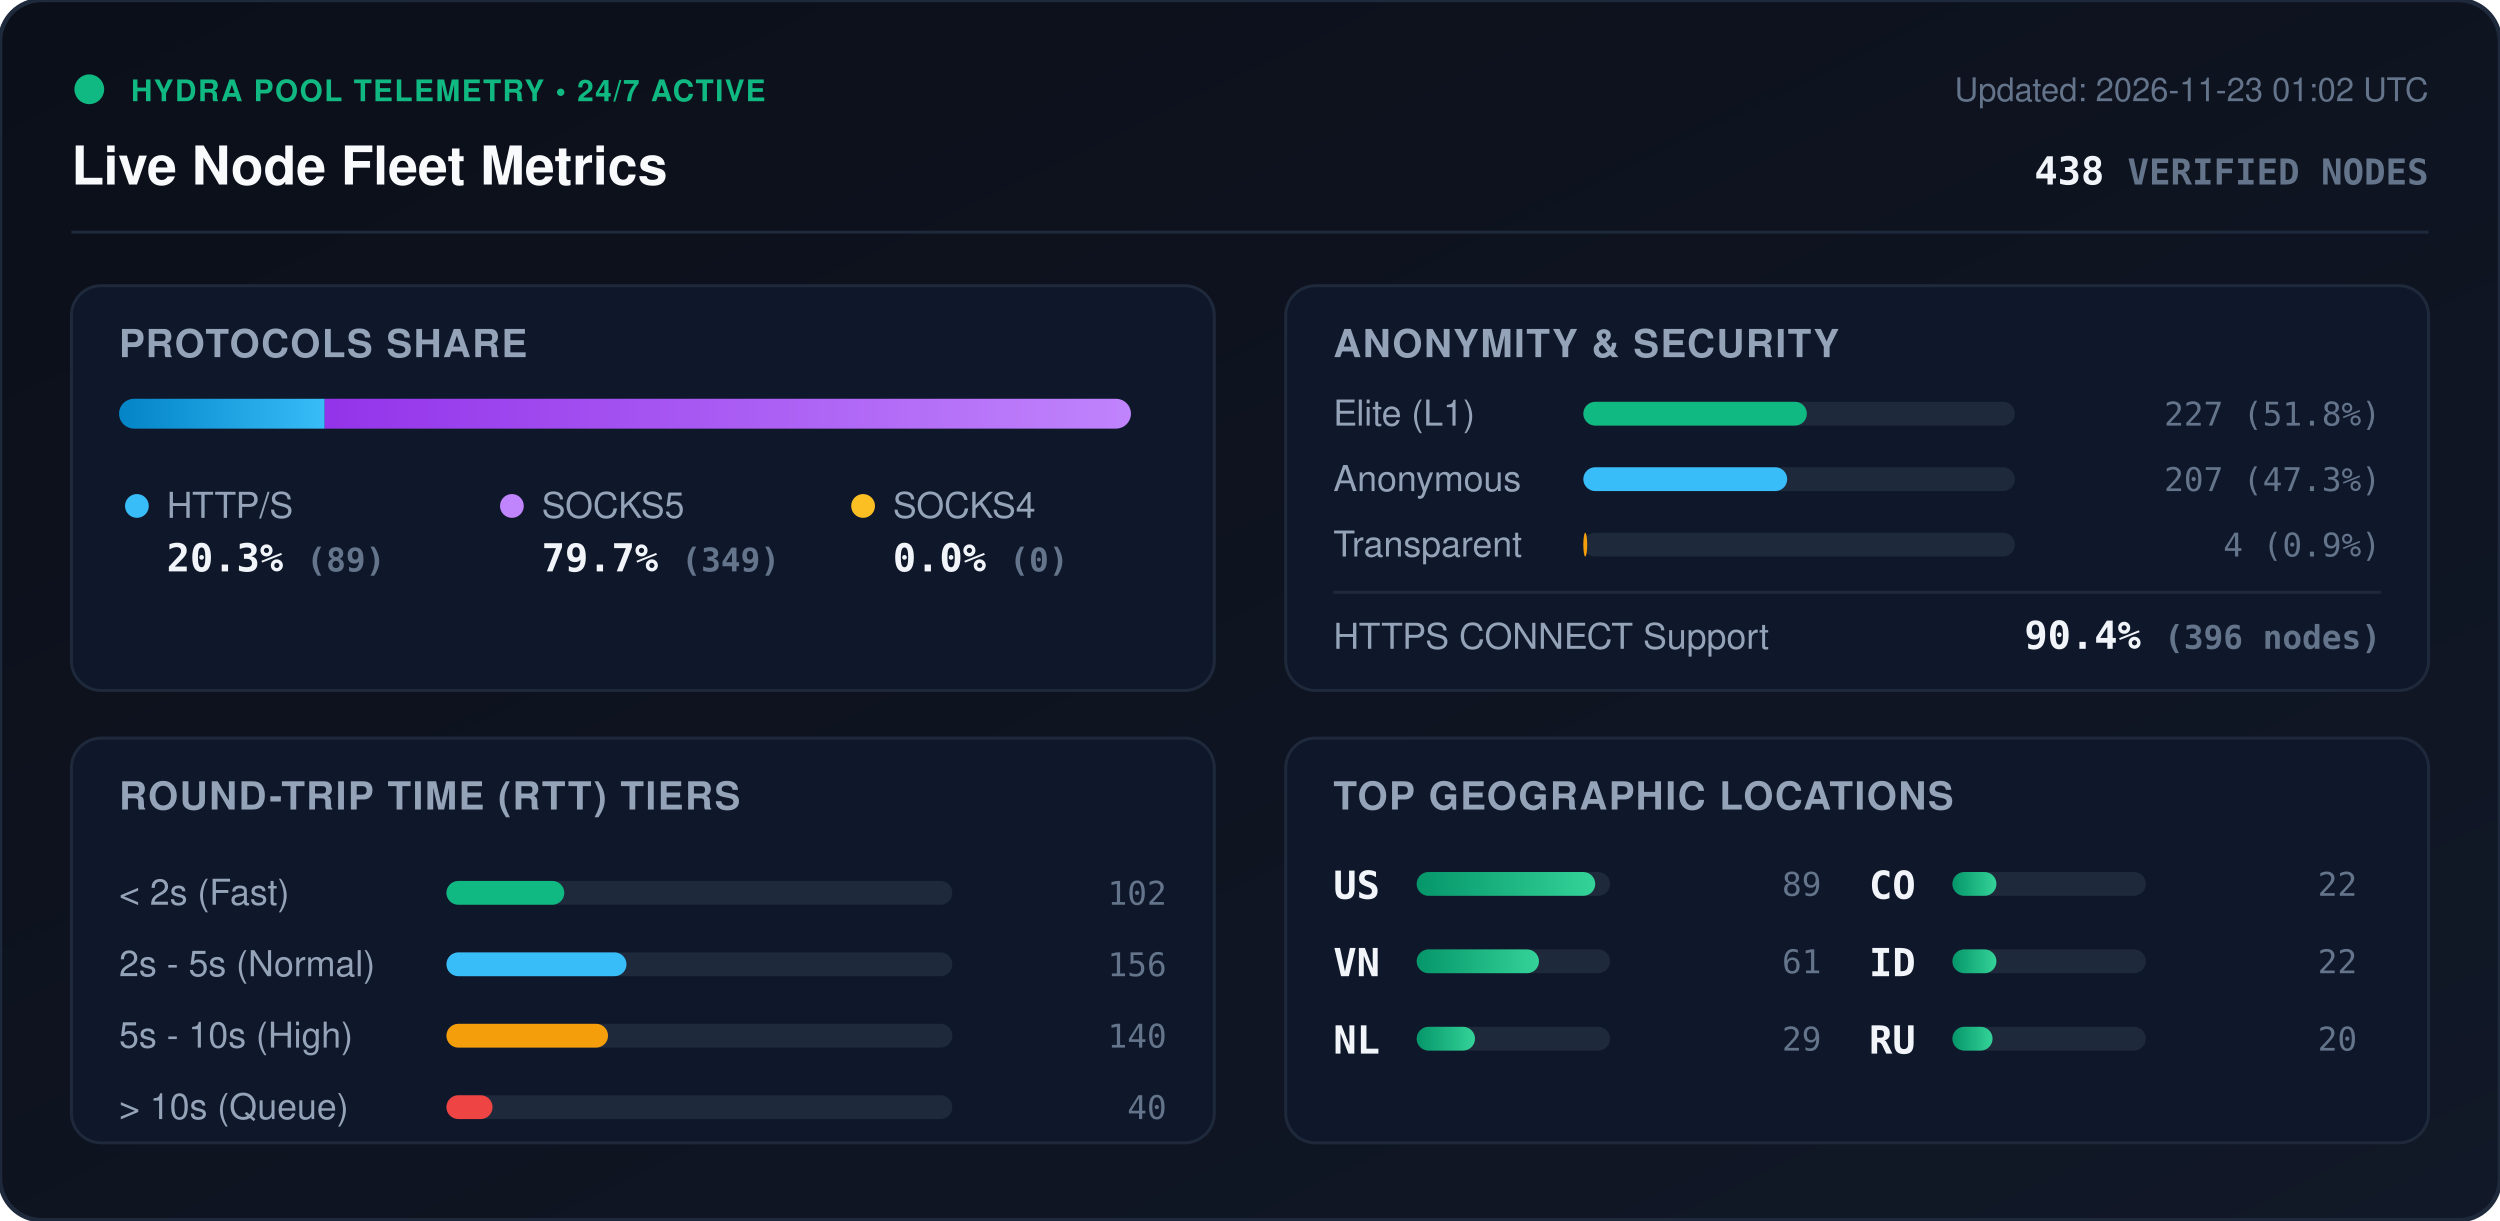
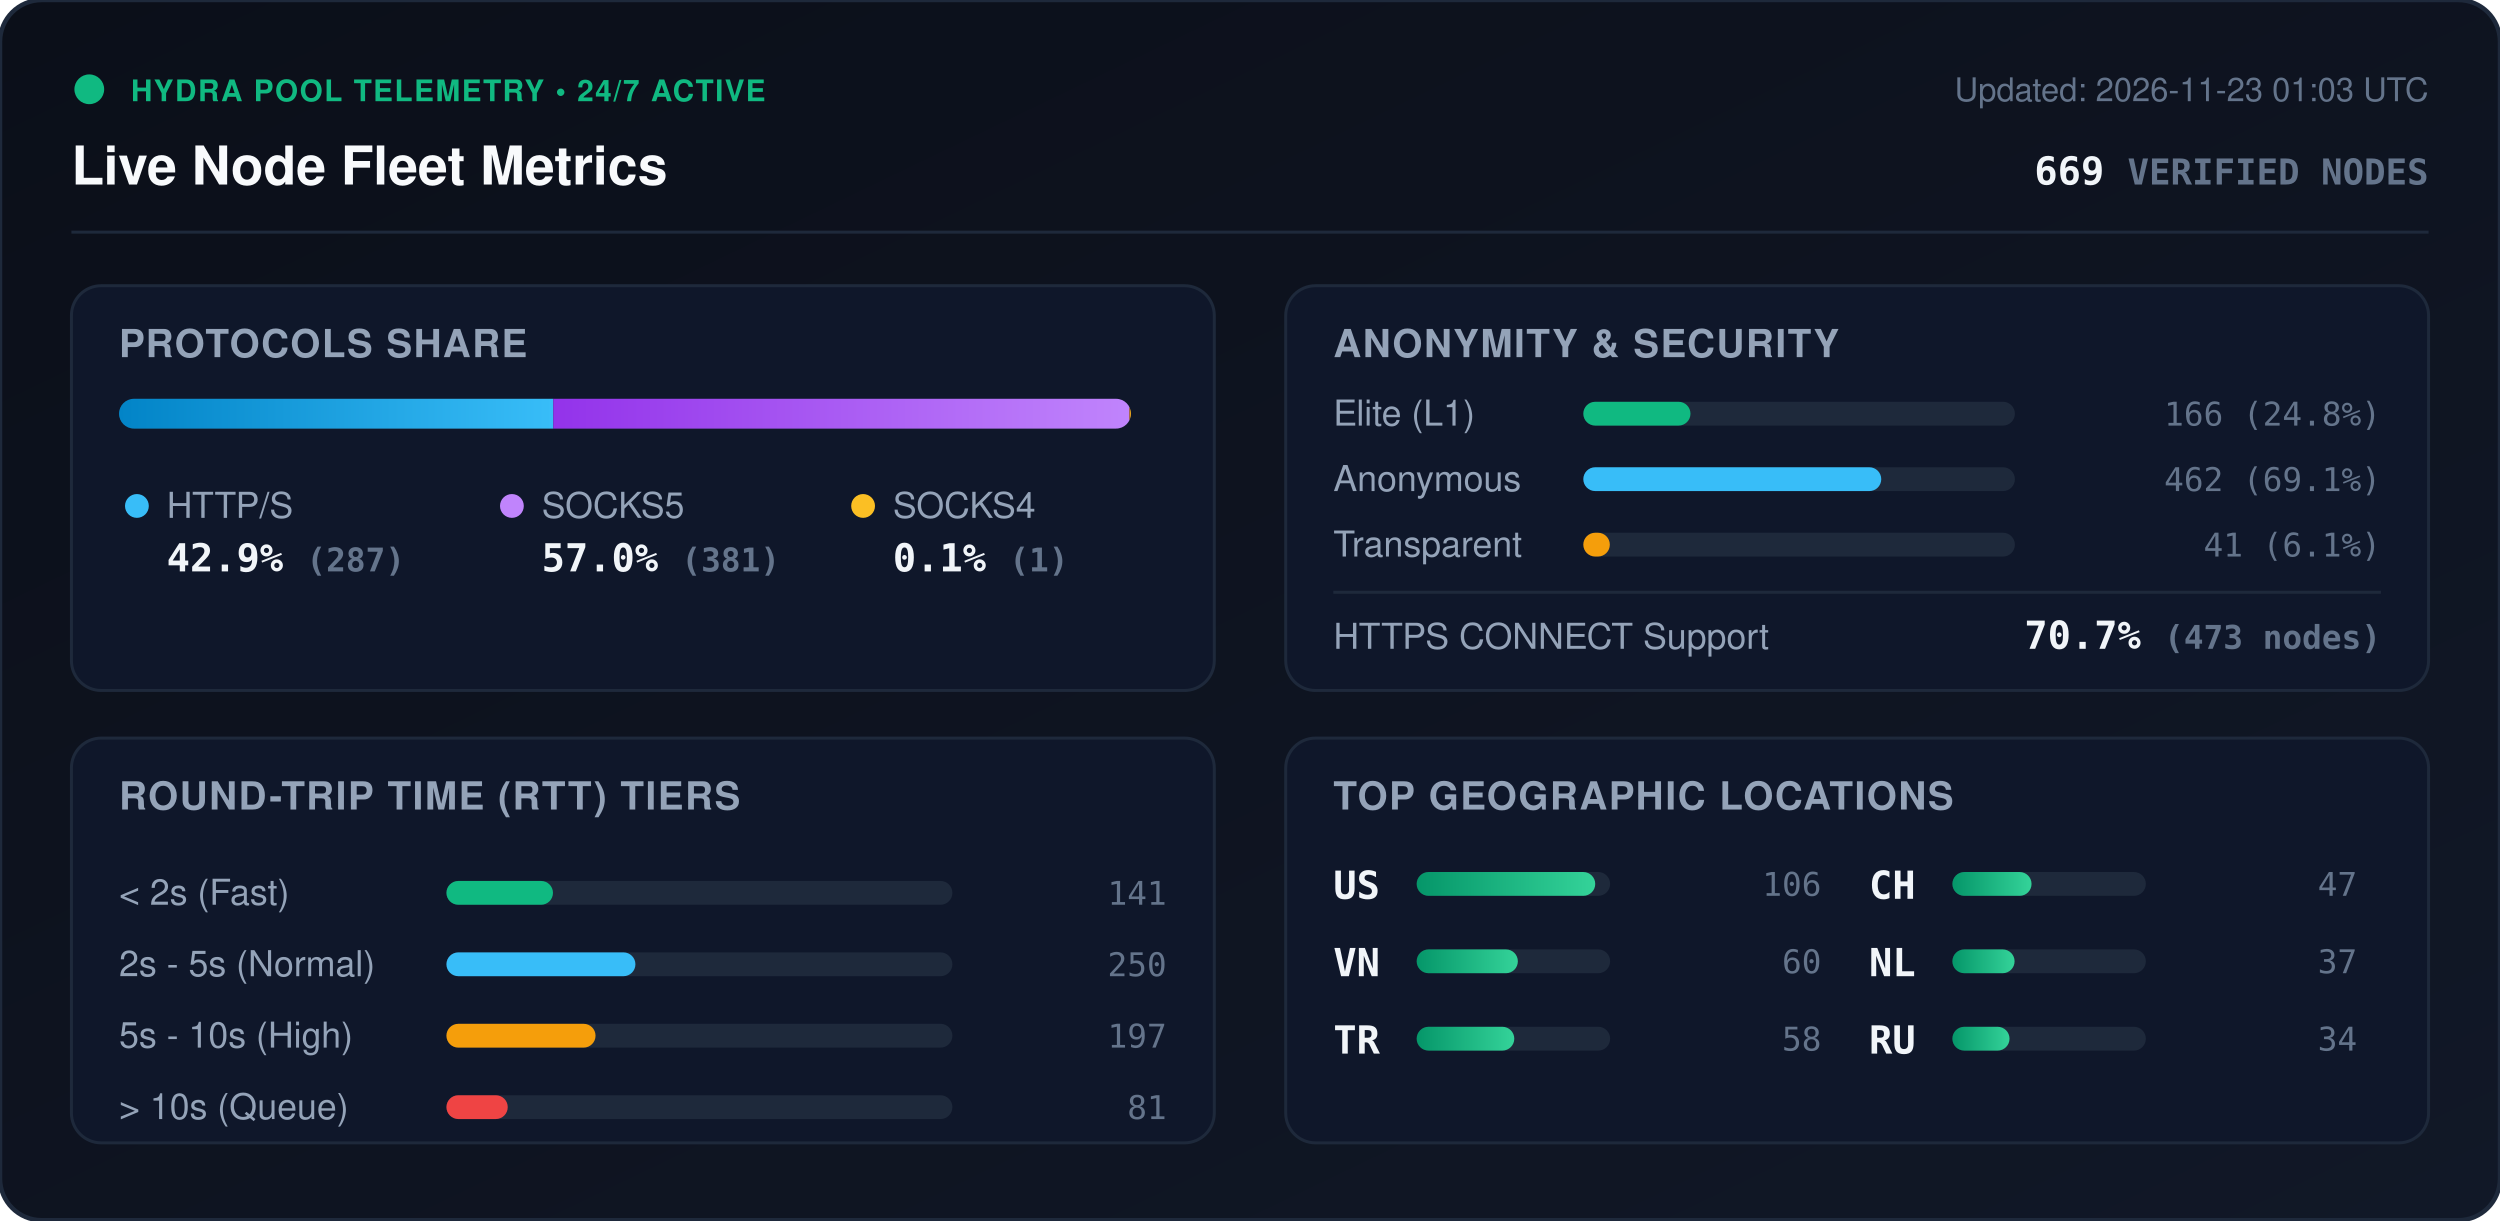
<svg xmlns="http://www.w3.org/2000/svg" viewBox="0 0 840 410" width="840" height="410" style="max-width: 100%; height: auto;">
  <defs>
    <linearGradient id="bg" x1="0%" y1="0%" x2="100%" y2="100%">
      <stop offset="0%" stop-color="#0b0f19" />
      <stop offset="100%" stop-color="#111827" />
    </linearGradient>
    <linearGradient id="bar-http" x1="0%" y1="0%" x2="100%" y2="0%">
      <stop offset="0%" stop-color="#0284c7" />
      <stop offset="100%" stop-color="#38bdf8" />
    </linearGradient>
    <linearGradient id="bar-socks5" x1="0%" y1="0%" x2="100%" y2="0%">
      <stop offset="0%" stop-color="#9333ea" />
      <stop offset="100%" stop-color="#c084fc" />
    </linearGradient>
    <linearGradient id="bar-socks4" x1="0%" y1="0%" x2="100%" y2="0%">
      <stop offset="0%" stop-color="#d97706" />
      <stop offset="100%" stop-color="#fbbf24" />
    </linearGradient>
    <linearGradient id="bar-green" x1="0%" y1="0%" x2="100%" y2="0%">
      <stop offset="0%" stop-color="#059669" />
      <stop offset="100%" stop-color="#34d399" />
    </linearGradient>
    <clipPath id="prog-track-clip">
      <rect width="340.0" height="10" rx="5" />
    </clipPath>
    <style>
      .title { font: 700 18px -apple-system, BlinkMacSystemFont, 'Segoe UI', Helvetica, Arial, sans-serif; fill: #f8fafc; }
      .sub { font: 500 11px -apple-system, BlinkMacSystemFont, 'Segoe UI', Helvetica, Arial, sans-serif; fill: #64748b; }
      .section-hdr { font: 600 13px -apple-system, BlinkMacSystemFont, 'Segoe UI', Helvetica, Arial, sans-serif; fill: #94a3b8; letter-spacing: 0.5px; }
      .metric-val { font: 700 13px -apple-system, BlinkMacSystemFont, 'Segoe UI', Helvetica, Arial, sans-serif; fill: #f1f5f9; }
      .metric-lbl { font: 500 12px -apple-system, BlinkMacSystemFont, 'Segoe UI', Helvetica, Arial, sans-serif; fill: #94a3b8; }
      .badge-txt { font: 700 10px -apple-system, BlinkMacSystemFont, 'Segoe UI', Helvetica, Arial, sans-serif; fill: #10b981; letter-spacing: 0.5px; }
      .mono { font-family: ui-monospace, SFMono-Regular, Menlo, Monaco, Consolas, monospace; }
      .pulse { animation: beacon 2s infinite ease-in-out; }
      @keyframes beacon { 0%, 100% { opacity: 1; } 50% { opacity: 0.35; } }
    </style>
  </defs>
  <rect width="840" height="410" rx="14" fill="url(#bg)" stroke="#1e293b" stroke-width="1.5" />
  <g transform="translate(24, 24)">
    <circle cx="6" cy="6" r="5" fill="#10b981" class="pulse" />
    <text x="20" y="10" class="badge-txt">HYDRA POOL TELEMETRY • 24/7 ACTIVE</text>
    <text x="0" y="38" class="title">Live Node Fleet Metrics</text>
-     <text x="792" y="10" text-anchor="end" class="sub">Updated: 2026-11-23 01:02 UTC</text>
-     <text x="792" y="38" text-anchor="end" class="metric-val mono" fill="#38bdf8">438 <tspan font-size="12" fill="#64748b">VERIFIED NODES</tspan>
+     <text x="792" y="10" text-anchor="end" class="sub">Updated: 2026-11-23 01:03 UTC</text>
+     <text x="792" y="38" text-anchor="end" class="metric-val mono" fill="#38bdf8">669 <tspan font-size="12" fill="#64748b">VERIFIED NODES</tspan>
    </text>
  </g>
  <line x1="24" y1="78" x2="816" y2="78" stroke="#1e293b" stroke-width="1" />
  <g transform="translate(24, 96)">
    <rect width="384" height="136" rx="10" fill="#0f172a" stroke="#1e293b" />
    <text x="16" y="24" class="section-hdr">PROTOCOLS SHARE</text>
    <g transform="translate(16, 38)">
      <rect width="340.0" height="10" rx="5" fill="#1e293b" />
      <g clip-path="url(#prog-track-clip)">
-         <rect x="0" width="69.1" height="10" fill="url(#bar-http)" />
-         <rect x="69.1" width="270.9" height="10" fill="url(#bar-socks5)" />
-         <rect x="340.0" width="0.0" height="10" fill="url(#bar-socks4)" />
+         <rect x="0" width="145.9" height="10" fill="url(#bar-http)" />
+         <rect x="145.9" width="193.6" height="10" fill="url(#bar-socks5)" />
+         <rect x="339.5" width="0.5" height="10" fill="url(#bar-socks4)" />
      </g>
    </g>
    <g transform="translate(16, 68)">
      <circle cx="6" cy="6" r="4" fill="#38bdf8" />
      <text x="16" y="10" class="metric-lbl">HTTP/S</text>
-       <text x="16" y="28" class="metric-val mono">20.3% <tspan font-size="11" fill="#64748b">(89)</tspan>
+       <text x="16" y="28" class="metric-val mono">42.9% <tspan font-size="11" fill="#64748b">(287)</tspan>
      </text>
      <circle cx="132" cy="6" r="4" fill="#c084fc" />
      <text x="142" y="10" class="metric-lbl">SOCKS5</text>
-       <text x="142" y="28" class="metric-val mono">79.7% <tspan font-size="11" fill="#64748b">(349)</tspan>
+       <text x="142" y="28" class="metric-val mono">57.0% <tspan font-size="11" fill="#64748b">(381)</tspan>
      </text>
      <circle cx="250" cy="6" r="4" fill="#fbbf24" />
      <text x="260" y="10" class="metric-lbl">SOCKS4</text>
-       <text x="260" y="28" class="metric-val mono">0.0% <tspan font-size="11" fill="#64748b">(0)</tspan>
+       <text x="260" y="28" class="metric-val mono">0.1% <tspan font-size="11" fill="#64748b">(1)</tspan>
      </text>
    </g>
  </g>
  <g transform="translate(432, 96)">
    <rect width="384" height="136" rx="10" fill="#0f172a" stroke="#1e293b" />
    <text x="16" y="24" class="section-hdr">ANONYMITY &amp; SECURITY</text>
    <text x="16" y="47" class="metric-lbl">Elite (L1)</text>
    <rect x="100" y="39" width="145.0" height="8" rx="4" fill="#1e293b" />
-     <rect x="100" y="39" width="75.1" height="8" rx="4" fill="#10b981" />
-     <text x="368" y="47" text-anchor="end" class="mono sub" fill="#e2e8f0">227 (51.8%)</text>
+     <rect x="100" y="39" width="36.0" height="8" rx="4" fill="#10b981" />
+     <text x="368" y="47" text-anchor="end" class="mono sub" fill="#e2e8f0">166 (24.8%)</text>
    <text x="16" y="69" class="metric-lbl">Anonymous</text>
    <rect x="100" y="61" width="145.0" height="8" rx="4" fill="#1e293b" />
-     <rect x="100" y="61" width="68.5" height="8" rx="4" fill="#38bdf8" />
-     <text x="368" y="69" text-anchor="end" class="mono sub" fill="#e2e8f0">207 (47.3%)</text>
+     <rect x="100" y="61" width="100.1" height="8" rx="4" fill="#38bdf8" />
+     <text x="368" y="69" text-anchor="end" class="mono sub" fill="#e2e8f0">462 (69.1%)</text>
    <text x="16" y="91" class="metric-lbl">Transparent</text>
    <rect x="100" y="83" width="145.0" height="8" rx="4" fill="#1e293b" />
-     <rect x="100" y="83" width="1.3" height="8" rx="4" fill="#f59e0b" />
-     <text x="368" y="91" text-anchor="end" class="mono sub" fill="#e2e8f0">4 (0.9%)</text>
+     <rect x="100" y="83" width="8.9" height="8" rx="4" fill="#f59e0b" />
+     <text x="368" y="91" text-anchor="end" class="mono sub" fill="#e2e8f0">41 (6.1%)</text>
    <line x1="16" y1="103" x2="368" y2="103" stroke="#1e293b" stroke-width="1" />
    <text x="16" y="122" class="metric-lbl">HTTPS CONNECT Support</text>
-     <text x="368" y="122" text-anchor="end" class="metric-val mono" fill="#34d399">90.4% <tspan font-size="11" fill="#64748b">(396 nodes)</tspan>
+     <text x="368" y="122" text-anchor="end" class="metric-val mono" fill="#34d399">70.7% <tspan font-size="11" fill="#64748b">(473 nodes)</tspan>
    </text>
  </g>
  <g transform="translate(24, 248)">
    <rect width="384" height="136" rx="10" fill="#0f172a" stroke="#1e293b" />
    <text x="16" y="24" class="section-hdr">ROUND-TRIP TIME (RTT) TIERS</text>
    <g transform="translate(16, 42)">
      <text x="0" y="14" class="metric-lbl">&lt; 2s (Fast)</text>
      <rect x="110" y="6" width="170" height="8" rx="4" fill="#1e293b" />
-       <rect x="110" y="6" width="39.6" height="8" rx="4" fill="#10b981" />
-       <text x="352" y="14" text-anchor="end" class="mono sub">102</text>
+       <rect x="110" y="6" width="35.8" height="8" rx="4" fill="#10b981" />
+       <text x="352" y="14" text-anchor="end" class="mono sub">141</text>
      <text x="0" y="38" class="metric-lbl">2s - 5s (Normal)</text>
      <rect x="110" y="30" width="170" height="8" rx="4" fill="#1e293b" />
-       <rect x="110" y="30" width="60.5" height="8" rx="4" fill="#38bdf8" />
-       <text x="352" y="38" text-anchor="end" class="mono sub">156</text>
+       <rect x="110" y="30" width="63.5" height="8" rx="4" fill="#38bdf8" />
+       <text x="352" y="38" text-anchor="end" class="mono sub">250</text>
      <text x="0" y="62" class="metric-lbl">5s - 10s (High)</text>
      <rect x="110" y="54" width="170" height="8" rx="4" fill="#1e293b" />
-       <rect x="110" y="54" width="54.3" height="8" rx="4" fill="#f59e0b" />
-       <text x="352" y="62" text-anchor="end" class="mono sub">140</text>
+       <rect x="110" y="54" width="50.1" height="8" rx="4" fill="#f59e0b" />
+       <text x="352" y="62" text-anchor="end" class="mono sub">197</text>
      <text x="0" y="86" class="metric-lbl">&gt; 10s (Queue)</text>
      <rect x="110" y="78" width="170" height="8" rx="4" fill="#1e293b" />
-       <rect x="110" y="78" width="15.5" height="8" rx="4" fill="#ef4444" />
-       <text x="352" y="86" text-anchor="end" class="mono sub">40</text>
+       <rect x="110" y="78" width="20.6" height="8" rx="4" fill="#ef4444" />
+       <text x="352" y="86" text-anchor="end" class="mono sub">81</text>
    </g>
  </g>
  <g transform="translate(432, 248)">
    <rect width="384" height="136" rx="10" fill="#0f172a" stroke="#1e293b" />
    <text x="16" y="24" class="section-hdr">TOP GEOGRAPHIC LOCATIONS</text>
    <g transform="translate(16, 42)">
      <g transform="translate(0, 0)">
        <text x="0" y="12" class="mono metric-val" font-size="12">US</text>
        <rect x="28" y="3" width="65" height="8" rx="4" fill="#1e293b" />
        <rect x="28" y="3" width="60.0" height="8" rx="4" fill="url(#bar-green)" />
-         <text x="164" y="11" text-anchor="end" class="mono sub">89</text>
+         <text x="164" y="11" text-anchor="end" class="mono sub">106</text>
      </g>
      <g transform="translate(0, 26)">
        <text x="0" y="12" class="mono metric-val" font-size="12">VN</text>
        <rect x="28" y="3" width="65" height="8" rx="4" fill="#1e293b" />
-         <rect x="28" y="3" width="41.1" height="8" rx="4" fill="url(#bar-green)" />
-         <text x="164" y="11" text-anchor="end" class="mono sub">61</text>
+         <rect x="28" y="3" width="34.0" height="8" rx="4" fill="url(#bar-green)" />
+         <text x="164" y="11" text-anchor="end" class="mono sub">60</text>
      </g>
      <g transform="translate(0, 52)">
+         <text x="0" y="12" class="mono metric-val" font-size="12">TR</text>
+         <rect x="28" y="3" width="65" height="8" rx="4" fill="#1e293b" />
+         <rect x="28" y="3" width="32.8" height="8" rx="4" fill="url(#bar-green)" />
+         <text x="164" y="11" text-anchor="end" class="mono sub">58</text>
+       </g>
+       <g transform="translate(180, 0)">
+         <text x="0" y="12" class="mono metric-val" font-size="12">CH</text>
+         <rect x="28" y="3" width="65" height="8" rx="4" fill="#1e293b" />
+         <rect x="28" y="3" width="26.6" height="8" rx="4" fill="url(#bar-green)" />
+         <text x="164" y="11" text-anchor="end" class="mono sub">47</text>
+       </g>
+       <g transform="translate(180, 26)">
        <text x="0" y="12" class="mono metric-val" font-size="12">NL</text>
        <rect x="28" y="3" width="65" height="8" rx="4" fill="#1e293b" />
-         <rect x="28" y="3" width="19.6" height="8" rx="4" fill="url(#bar-green)" />
-         <text x="164" y="11" text-anchor="end" class="mono sub">29</text>
-       </g>
-       <g transform="translate(180, 0)">
-         <text x="0" y="12" class="mono metric-val" font-size="12">CO</text>
-         <rect x="28" y="3" width="65" height="8" rx="4" fill="#1e293b" />
-         <rect x="28" y="3" width="14.8" height="8" rx="4" fill="url(#bar-green)" />
-         <text x="164" y="11" text-anchor="end" class="mono sub">22</text>
-       </g>
-       <g transform="translate(180, 26)">
-         <text x="0" y="12" class="mono metric-val" font-size="12">ID</text>
-         <rect x="28" y="3" width="65" height="8" rx="4" fill="#1e293b" />
-         <rect x="28" y="3" width="14.8" height="8" rx="4" fill="url(#bar-green)" />
-         <text x="164" y="11" text-anchor="end" class="mono sub">22</text>
+         <rect x="28" y="3" width="20.9" height="8" rx="4" fill="url(#bar-green)" />
+         <text x="164" y="11" text-anchor="end" class="mono sub">37</text>
      </g>
      <g transform="translate(180, 52)">
        <text x="0" y="12" class="mono metric-val" font-size="12">RU</text>
        <rect x="28" y="3" width="65" height="8" rx="4" fill="#1e293b" />
-         <rect x="28" y="3" width="13.5" height="8" rx="4" fill="url(#bar-green)" />
-         <text x="164" y="11" text-anchor="end" class="mono sub">20</text>
+         <rect x="28" y="3" width="19.2" height="8" rx="4" fill="url(#bar-green)" />
+         <text x="164" y="11" text-anchor="end" class="mono sub">34</text>
      </g>
    </g>
  </g>
</svg>
